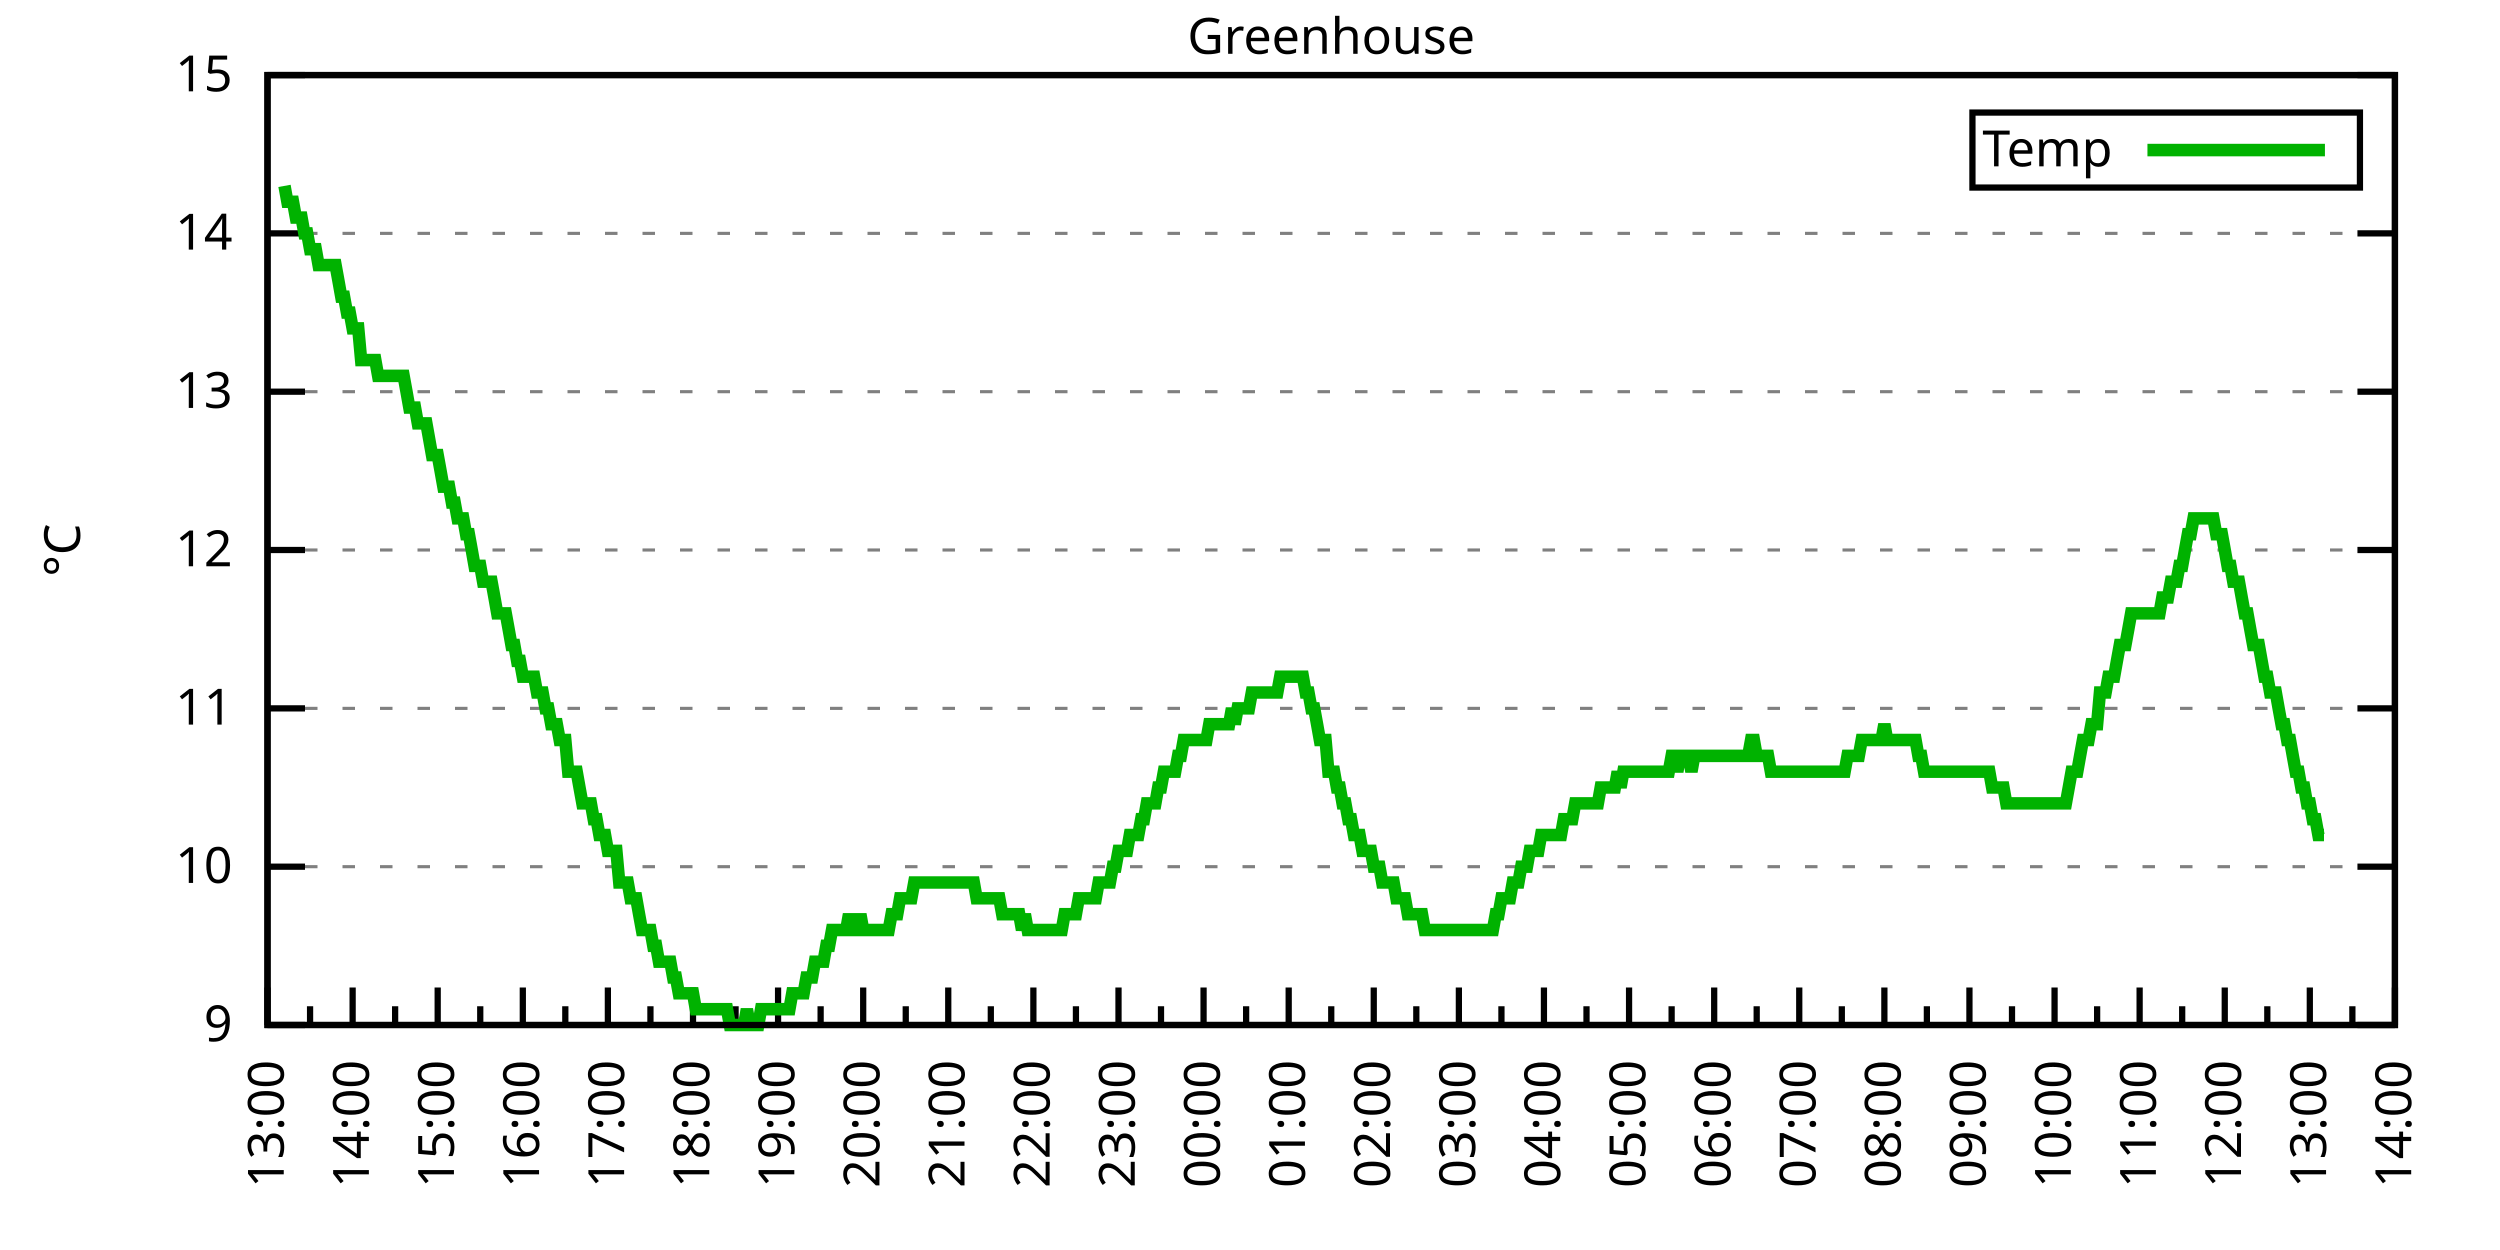
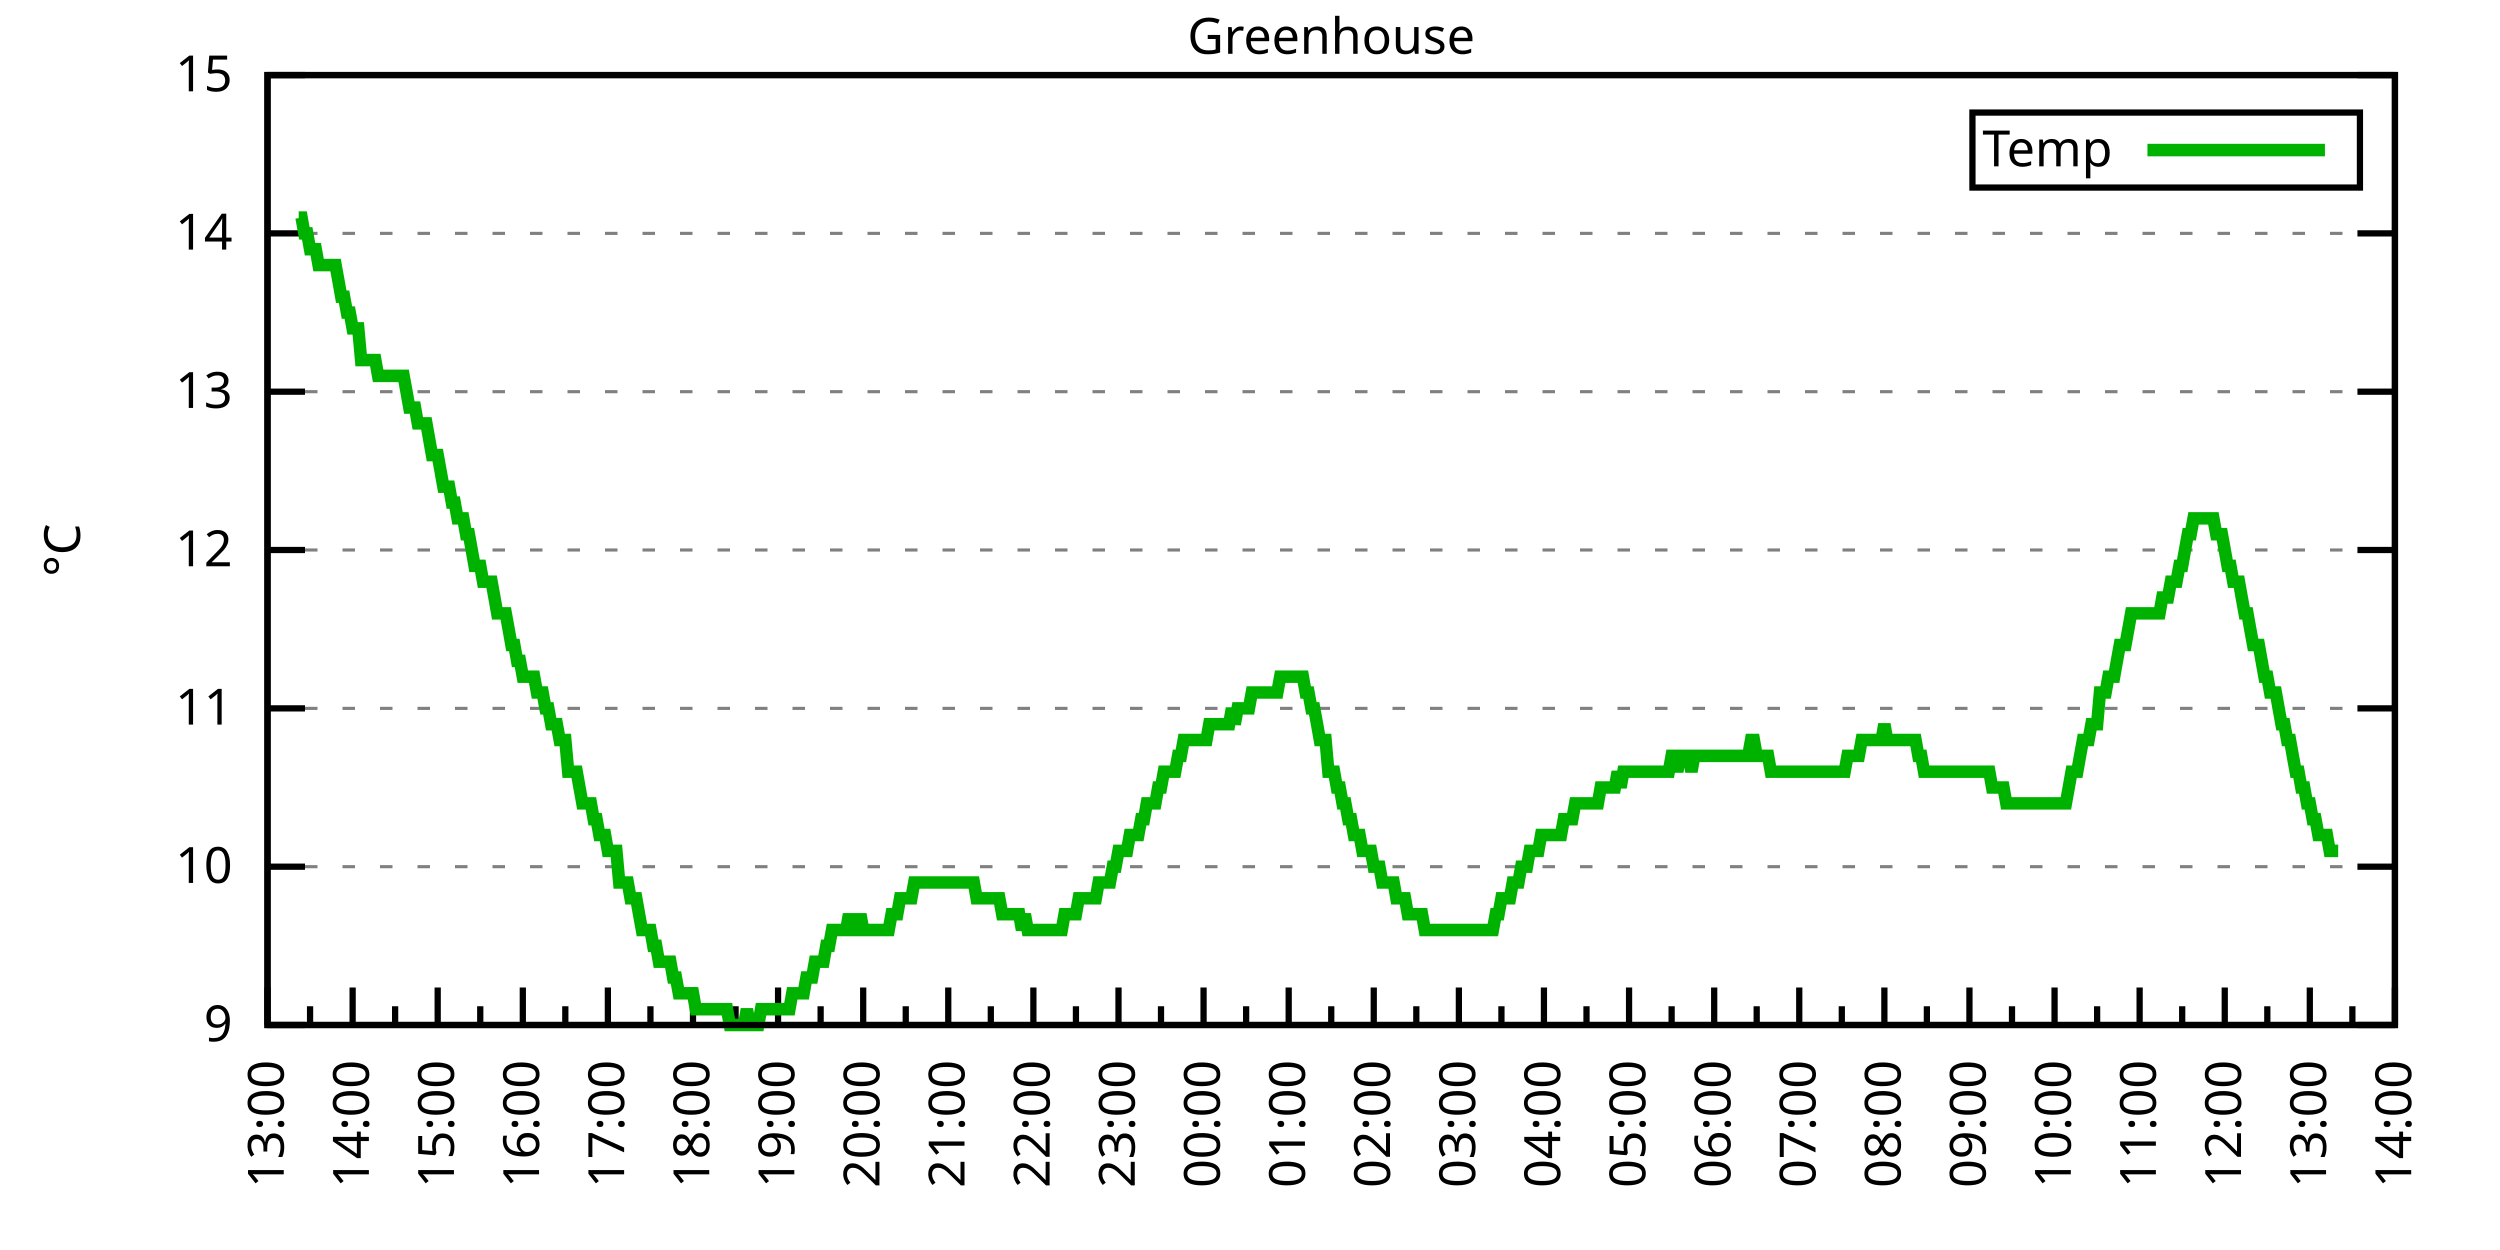
<svg xmlns="http://www.w3.org/2000/svg" xmlns:xlink="http://www.w3.org/1999/xlink" width="400" height="200" viewBox="0 0 400 200">
  <g id="gnuplot_canvas">
    <rect x="0" y="0" width="400" height="200" fill="none" />
    <defs>
      <circle id="gpDot" r="0.5" stroke-width="0.5" stroke="currentColor" />
      <path id="gpPt0" stroke-width="0.333" stroke="currentColor" d="M-1,0 h2 M0,-1 v2" />
      <path id="gpPt1" stroke-width="0.333" stroke="currentColor" d="M-1,-1 L1,1 M1,-1 L-1,1" />
      <path id="gpPt2" stroke-width="0.333" stroke="currentColor" d="M-1,0 L1,0 M0,-1 L0,1 M-1,-1 L1,1 M-1,1 L1,-1" />
      <rect id="gpPt3" stroke-width="0.333" stroke="currentColor" x="-1" y="-1" width="2" height="2" />
      <rect id="gpPt4" stroke-width="0.333" stroke="currentColor" fill="currentColor" x="-1" y="-1" width="2" height="2" />
      <circle id="gpPt5" stroke-width="0.333" stroke="currentColor" cx="0" cy="0" r="1" />
      <use xlink:href="#gpPt5" id="gpPt6" fill="currentColor" stroke="none" />
      <path id="gpPt7" stroke-width="0.333" stroke="currentColor" d="M0,-1.33 L-1.33,0.67 L1.33,0.67 z" />
      <use xlink:href="#gpPt7" id="gpPt8" fill="currentColor" stroke="none" />
      <use xlink:href="#gpPt7" id="gpPt9" stroke="currentColor" transform="rotate(180)" />
      <use xlink:href="#gpPt9" id="gpPt10" fill="currentColor" stroke="none" />
      <use xlink:href="#gpPt3" id="gpPt11" stroke="currentColor" transform="rotate(45)" />
      <use xlink:href="#gpPt11" id="gpPt12" fill="currentColor" stroke="none" />
      <path id="gpPt13" stroke-width="0.333" stroke="currentColor" d="M0,1.330 L1.265,0.411 L0.782,-1.067 L-0.782,-1.076 L-1.265,0.411 z" />
      <use xlink:href="#gpPt13" id="gpPt14" fill="currentColor" stroke="none" />
      <filter id="textbox" filterUnits="objectBoundingBox" x="0" y="0" height="1" width="1">
        <feFlood flood-color="white" flood-opacity="1" result="bgnd" />
        <feComposite in="SourceGraphic" in2="bgnd" operator="atop" />
      </filter>
      <filter id="greybox" filterUnits="objectBoundingBox" x="0" y="0" height="1" width="1">
        <feFlood flood-color="lightgrey" flood-opacity="1" result="grey" />
        <feComposite in="SourceGraphic" in2="grey" operator="atop" />
      </filter>
    </defs>
    <g fill="none" color="white" stroke="currentColor" stroke-width="1.00" stroke-linecap="butt" stroke-linejoin="miter">
</g>
    <g fill="none" color="black" stroke="currentColor" stroke-width="1.00" stroke-linecap="butt" stroke-linejoin="miter">
      <g stroke="none" shape-rendering="crispEdges">
        <polygon fill="rgb(255, 255, 255)" points="42.80,164.00 383.18,164.00 383.18,12.02 42.80,12.02 " />
      </g>
    </g>
    <g fill="none" color="black" stroke="currentColor" stroke-width="1.00" stroke-linecap="butt" stroke-linejoin="miter">
</g>
    <g fill="none" color="black" stroke="black" stroke-width="0.50" stroke-linecap="butt" stroke-linejoin="miter">
</g>
    <g fill="none" color="gray" stroke="currentColor" stroke-width="0.50" stroke-linecap="butt" stroke-linejoin="miter">
      <path stroke="gray" stroke-dasharray="2,4" class="gridline" d="M42.80,164.00 L383.19,164.00  " />
    </g>
    <g fill="none" color="gray" stroke="gray" stroke-width="1.00" stroke-linecap="butt" stroke-linejoin="miter">
</g>
    <g fill="none" color="black" stroke="currentColor" stroke-width="1.00" stroke-linecap="butt" stroke-linejoin="miter">
      <path stroke="black" d="M42.80,164.00 L48.80,164.00 M383.19,164.00 L377.19,164.00  " />
      <g transform="translate(37.20,166.60)" stroke="none" fill="black" font-family="Sans" font-size="8.00" text-anchor="end">
        <text>
          <tspan font-family="Sans"> 9</tspan>
        </text>
      </g>
    </g>
    <g fill="none" color="black" stroke="currentColor" stroke-width="1.00" stroke-linecap="butt" stroke-linejoin="miter">
</g>
    <g fill="none" color="black" stroke="black" stroke-width="0.50" stroke-linecap="butt" stroke-linejoin="miter">
</g>
    <g fill="none" color="gray" stroke="currentColor" stroke-width="0.50" stroke-linecap="butt" stroke-linejoin="miter">
      <path stroke="gray" stroke-dasharray="2,4" class="gridline" d="M42.80,138.67 L383.19,138.67  " />
    </g>
    <g fill="none" color="gray" stroke="gray" stroke-width="1.00" stroke-linecap="butt" stroke-linejoin="miter">
</g>
    <g fill="none" color="black" stroke="currentColor" stroke-width="1.00" stroke-linecap="butt" stroke-linejoin="miter">
      <path stroke="black" d="M42.80,138.67 L48.80,138.67 M383.19,138.67 L377.19,138.67  " />
      <g transform="translate(37.20,141.27)" stroke="none" fill="black" font-family="Sans" font-size="8.00" text-anchor="end">
        <text>
          <tspan font-family="Sans"> 10</tspan>
        </text>
      </g>
    </g>
    <g fill="none" color="black" stroke="currentColor" stroke-width="1.00" stroke-linecap="butt" stroke-linejoin="miter">
</g>
    <g fill="none" color="black" stroke="black" stroke-width="0.50" stroke-linecap="butt" stroke-linejoin="miter">
</g>
    <g fill="none" color="gray" stroke="currentColor" stroke-width="0.50" stroke-linecap="butt" stroke-linejoin="miter">
      <path stroke="gray" stroke-dasharray="2,4" class="gridline" d="M42.80,113.34 L383.19,113.34  " />
    </g>
    <g fill="none" color="gray" stroke="gray" stroke-width="1.00" stroke-linecap="butt" stroke-linejoin="miter">
</g>
    <g fill="none" color="black" stroke="currentColor" stroke-width="1.00" stroke-linecap="butt" stroke-linejoin="miter">
      <path stroke="black" d="M42.80,113.34 L48.80,113.34 M383.19,113.34 L377.19,113.34  " />
      <g transform="translate(37.20,115.94)" stroke="none" fill="black" font-family="Sans" font-size="8.00" text-anchor="end">
        <text>
          <tspan font-family="Sans"> 11</tspan>
        </text>
      </g>
    </g>
    <g fill="none" color="black" stroke="currentColor" stroke-width="1.00" stroke-linecap="butt" stroke-linejoin="miter">
</g>
    <g fill="none" color="black" stroke="black" stroke-width="0.50" stroke-linecap="butt" stroke-linejoin="miter">
</g>
    <g fill="none" color="gray" stroke="currentColor" stroke-width="0.50" stroke-linecap="butt" stroke-linejoin="miter">
      <path stroke="gray" stroke-dasharray="2,4" class="gridline" d="M42.80,88.00 L383.19,88.00  " />
    </g>
    <g fill="none" color="gray" stroke="gray" stroke-width="1.00" stroke-linecap="butt" stroke-linejoin="miter">
</g>
    <g fill="none" color="black" stroke="currentColor" stroke-width="1.00" stroke-linecap="butt" stroke-linejoin="miter">
      <path stroke="black" d="M42.80,88.00 L48.80,88.00 M383.19,88.00 L377.19,88.00  " />
      <g transform="translate(37.20,90.60)" stroke="none" fill="black" font-family="Sans" font-size="8.00" text-anchor="end">
        <text>
          <tspan font-family="Sans"> 12</tspan>
        </text>
      </g>
    </g>
    <g fill="none" color="black" stroke="currentColor" stroke-width="1.00" stroke-linecap="butt" stroke-linejoin="miter">
</g>
    <g fill="none" color="black" stroke="black" stroke-width="0.50" stroke-linecap="butt" stroke-linejoin="miter">
</g>
    <g fill="none" color="gray" stroke="currentColor" stroke-width="0.50" stroke-linecap="butt" stroke-linejoin="miter">
      <path stroke="gray" stroke-dasharray="2,4" class="gridline" d="M42.80,62.67 L383.19,62.67  " />
    </g>
    <g fill="none" color="gray" stroke="gray" stroke-width="1.00" stroke-linecap="butt" stroke-linejoin="miter">
</g>
    <g fill="none" color="black" stroke="currentColor" stroke-width="1.00" stroke-linecap="butt" stroke-linejoin="miter">
      <path stroke="black" d="M42.80,62.67 L48.80,62.67 M383.19,62.67 L377.19,62.67  " />
      <g transform="translate(37.20,65.27)" stroke="none" fill="black" font-family="Sans" font-size="8.00" text-anchor="end">
        <text>
          <tspan font-family="Sans"> 13</tspan>
        </text>
      </g>
    </g>
    <g fill="none" color="black" stroke="currentColor" stroke-width="1.00" stroke-linecap="butt" stroke-linejoin="miter">
</g>
    <g fill="none" color="black" stroke="black" stroke-width="0.50" stroke-linecap="butt" stroke-linejoin="miter">
</g>
    <g fill="none" color="gray" stroke="currentColor" stroke-width="0.50" stroke-linecap="butt" stroke-linejoin="miter">
      <path stroke="gray" stroke-dasharray="2,4" class="gridline" d="M42.80,37.34 L383.19,37.34  " />
    </g>
    <g fill="none" color="gray" stroke="gray" stroke-width="1.00" stroke-linecap="butt" stroke-linejoin="miter">
</g>
    <g fill="none" color="black" stroke="currentColor" stroke-width="1.00" stroke-linecap="butt" stroke-linejoin="miter">
      <path stroke="black" d="M42.80,37.34 L48.80,37.34 M383.19,37.34 L377.19,37.34  " />
      <g transform="translate(37.20,39.94)" stroke="none" fill="black" font-family="Sans" font-size="8.00" text-anchor="end">
        <text>
          <tspan font-family="Sans"> 14</tspan>
        </text>
      </g>
    </g>
    <g fill="none" color="black" stroke="currentColor" stroke-width="1.00" stroke-linecap="butt" stroke-linejoin="miter">
</g>
    <g fill="none" color="black" stroke="black" stroke-width="0.50" stroke-linecap="butt" stroke-linejoin="miter">
</g>
    <g fill="none" color="gray" stroke="currentColor" stroke-width="0.50" stroke-linecap="butt" stroke-linejoin="miter">
      <path stroke="gray" stroke-dasharray="2,4" class="gridline" d="M42.80,12.01 L383.19,12.01  " />
    </g>
    <g fill="none" color="gray" stroke="gray" stroke-width="1.00" stroke-linecap="butt" stroke-linejoin="miter">
</g>
    <g fill="none" color="black" stroke="currentColor" stroke-width="1.00" stroke-linecap="butt" stroke-linejoin="miter">
      <path stroke="black" d="M42.80,12.01 L48.80,12.01 M383.19,12.01 L377.19,12.01  " />
      <g transform="translate(37.20,14.61)" stroke="none" fill="black" font-family="Sans" font-size="8.00" text-anchor="end">
        <text>
          <tspan font-family="Sans"> 15</tspan>
        </text>
      </g>
    </g>
    <g fill="none" color="black" stroke="currentColor" stroke-width="1.00" stroke-linecap="butt" stroke-linejoin="miter">
      <path stroke="black" d="M42.80,164.00 L42.80,158.00  " />
      <g transform="translate(45.40,169.60) rotate(270)" stroke="none" fill="black" font-family="Sans" font-size="8.00" text-anchor="end">
        <text>
          <tspan font-family="Sans">13:00</tspan>
        </text>
      </g>
    </g>
    <g fill="none" color="black" stroke="currentColor" stroke-width="1.00" stroke-linecap="butt" stroke-linejoin="miter">
      <path stroke="black" d="M49.61,164.00 L49.61,161.00 M56.42,164.00 L56.42,158.00  " />
      <g transform="translate(59.02,169.60) rotate(270)" stroke="none" fill="black" font-family="Sans" font-size="8.00" text-anchor="end">
        <text>
          <tspan font-family="Sans">14:00</tspan>
        </text>
      </g>
    </g>
    <g fill="none" color="black" stroke="currentColor" stroke-width="1.00" stroke-linecap="butt" stroke-linejoin="miter">
      <path stroke="black" d="M63.22,164.00 L63.22,161.00 M70.03,164.00 L70.03,158.00  " />
      <g transform="translate(72.63,169.60) rotate(270)" stroke="none" fill="black" font-family="Sans" font-size="8.00" text-anchor="end">
        <text>
          <tspan font-family="Sans">15:00</tspan>
        </text>
      </g>
    </g>
    <g fill="none" color="black" stroke="currentColor" stroke-width="1.00" stroke-linecap="butt" stroke-linejoin="miter">
      <path stroke="black" d="M76.84,164.00 L76.84,161.00 M83.65,164.00 L83.65,158.00  " />
      <g transform="translate(86.25,169.60) rotate(270)" stroke="none" fill="black" font-family="Sans" font-size="8.00" text-anchor="end">
        <text>
          <tspan font-family="Sans">16:00</tspan>
        </text>
      </g>
    </g>
    <g fill="none" color="black" stroke="currentColor" stroke-width="1.00" stroke-linecap="butt" stroke-linejoin="miter">
      <path stroke="black" d="M90.45,164.00 L90.45,161.00 M97.26,164.00 L97.26,158.00  " />
      <g transform="translate(99.86,169.60) rotate(270)" stroke="none" fill="black" font-family="Sans" font-size="8.00" text-anchor="end">
        <text>
          <tspan font-family="Sans">17:00</tspan>
        </text>
      </g>
    </g>
    <g fill="none" color="black" stroke="currentColor" stroke-width="1.00" stroke-linecap="butt" stroke-linejoin="miter">
      <path stroke="black" d="M104.07,164.00 L104.07,161.00 M110.88,164.00 L110.88,158.00  " />
      <g transform="translate(113.48,169.60) rotate(270)" stroke="none" fill="black" font-family="Sans" font-size="8.00" text-anchor="end">
        <text>
          <tspan font-family="Sans">18:00</tspan>
        </text>
      </g>
    </g>
    <g fill="none" color="black" stroke="currentColor" stroke-width="1.00" stroke-linecap="butt" stroke-linejoin="miter">
      <path stroke="black" d="M117.69,164.00 L117.69,161.00 M124.49,164.00 L124.49,158.00  " />
      <g transform="translate(127.09,169.60) rotate(270)" stroke="none" fill="black" font-family="Sans" font-size="8.00" text-anchor="end">
        <text>
          <tspan font-family="Sans">19:00</tspan>
        </text>
      </g>
    </g>
    <g fill="none" color="black" stroke="currentColor" stroke-width="1.00" stroke-linecap="butt" stroke-linejoin="miter">
      <path stroke="black" d="M131.30,164.00 L131.30,161.00 M138.11,164.00 L138.11,158.00  " />
      <g transform="translate(140.71,169.60) rotate(270)" stroke="none" fill="black" font-family="Sans" font-size="8.00" text-anchor="end">
        <text>
          <tspan font-family="Sans">20:00</tspan>
        </text>
      </g>
    </g>
    <g fill="none" color="black" stroke="currentColor" stroke-width="1.00" stroke-linecap="butt" stroke-linejoin="miter">
      <path stroke="black" d="M144.92,164.00 L144.92,161.00 M151.72,164.00 L151.72,158.00  " />
      <g transform="translate(154.32,169.60) rotate(270)" stroke="none" fill="black" font-family="Sans" font-size="8.00" text-anchor="end">
        <text>
          <tspan font-family="Sans">21:00</tspan>
        </text>
      </g>
    </g>
    <g fill="none" color="black" stroke="currentColor" stroke-width="1.00" stroke-linecap="butt" stroke-linejoin="miter">
      <path stroke="black" d="M158.53,164.00 L158.53,161.00 M165.34,164.00 L165.34,158.00  " />
      <g transform="translate(167.94,169.60) rotate(270)" stroke="none" fill="black" font-family="Sans" font-size="8.00" text-anchor="end">
        <text>
          <tspan font-family="Sans">22:00</tspan>
        </text>
      </g>
    </g>
    <g fill="none" color="black" stroke="currentColor" stroke-width="1.00" stroke-linecap="butt" stroke-linejoin="miter">
      <path stroke="black" d="M172.15,164.00 L172.15,161.00 M178.96,164.00 L178.96,158.00  " />
      <g transform="translate(181.56,169.60) rotate(270)" stroke="none" fill="black" font-family="Sans" font-size="8.00" text-anchor="end">
        <text>
          <tspan font-family="Sans">23:00</tspan>
        </text>
      </g>
    </g>
    <g fill="none" color="black" stroke="currentColor" stroke-width="1.00" stroke-linecap="butt" stroke-linejoin="miter">
      <path stroke="black" d="M185.76,164.00 L185.76,161.00 M192.57,164.00 L192.57,158.00  " />
      <g transform="translate(195.17,169.60) rotate(270)" stroke="none" fill="black" font-family="Sans" font-size="8.00" text-anchor="end">
        <text>
          <tspan font-family="Sans">00:00</tspan>
        </text>
      </g>
    </g>
    <g fill="none" color="black" stroke="currentColor" stroke-width="1.00" stroke-linecap="butt" stroke-linejoin="miter">
      <path stroke="black" d="M199.38,164.00 L199.38,161.00 M206.19,164.00 L206.19,158.00  " />
      <g transform="translate(208.79,169.60) rotate(270)" stroke="none" fill="black" font-family="Sans" font-size="8.00" text-anchor="end">
        <text>
          <tspan font-family="Sans">01:00</tspan>
        </text>
      </g>
    </g>
    <g fill="none" color="black" stroke="currentColor" stroke-width="1.00" stroke-linecap="butt" stroke-linejoin="miter">
      <path stroke="black" d="M213.00,164.00 L213.00,161.00 M219.80,164.00 L219.80,158.00  " />
      <g transform="translate(222.40,169.60) rotate(270)" stroke="none" fill="black" font-family="Sans" font-size="8.00" text-anchor="end">
        <text>
          <tspan font-family="Sans">02:00</tspan>
        </text>
      </g>
    </g>
    <g fill="none" color="black" stroke="currentColor" stroke-width="1.00" stroke-linecap="butt" stroke-linejoin="miter">
      <path stroke="black" d="M226.61,164.00 L226.61,161.00 M233.42,164.00 L233.42,158.00  " />
      <g transform="translate(236.02,169.60) rotate(270)" stroke="none" fill="black" font-family="Sans" font-size="8.00" text-anchor="end">
        <text>
          <tspan font-family="Sans">03:00</tspan>
        </text>
      </g>
    </g>
    <g fill="none" color="black" stroke="currentColor" stroke-width="1.00" stroke-linecap="butt" stroke-linejoin="miter">
      <path stroke="black" d="M240.23,164.00 L240.23,161.00 M247.03,164.00 L247.03,158.00  " />
      <g transform="translate(249.63,169.60) rotate(270)" stroke="none" fill="black" font-family="Sans" font-size="8.00" text-anchor="end">
        <text>
          <tspan font-family="Sans">04:00</tspan>
        </text>
      </g>
    </g>
    <g fill="none" color="black" stroke="currentColor" stroke-width="1.00" stroke-linecap="butt" stroke-linejoin="miter">
      <path stroke="black" d="M253.84,164.00 L253.84,161.00 M260.65,164.00 L260.65,158.00  " />
      <g transform="translate(263.25,169.60) rotate(270)" stroke="none" fill="black" font-family="Sans" font-size="8.00" text-anchor="end">
        <text>
          <tspan font-family="Sans">05:00</tspan>
        </text>
      </g>
    </g>
    <g fill="none" color="black" stroke="currentColor" stroke-width="1.00" stroke-linecap="butt" stroke-linejoin="miter">
      <path stroke="black" d="M267.46,164.00 L267.46,161.00 M274.27,164.00 L274.27,158.00  " />
      <g transform="translate(276.87,169.60) rotate(270)" stroke="none" fill="black" font-family="Sans" font-size="8.00" text-anchor="end">
        <text>
          <tspan font-family="Sans">06:00</tspan>
        </text>
      </g>
    </g>
    <g fill="none" color="black" stroke="currentColor" stroke-width="1.00" stroke-linecap="butt" stroke-linejoin="miter">
      <path stroke="black" d="M281.07,164.00 L281.07,161.00 M287.88,164.00 L287.88,158.00  " />
      <g transform="translate(290.48,169.60) rotate(270)" stroke="none" fill="black" font-family="Sans" font-size="8.00" text-anchor="end">
        <text>
          <tspan font-family="Sans">07:00</tspan>
        </text>
      </g>
    </g>
    <g fill="none" color="black" stroke="currentColor" stroke-width="1.00" stroke-linecap="butt" stroke-linejoin="miter">
      <path stroke="black" d="M294.69,164.00 L294.69,161.00 M301.50,164.00 L301.50,158.00  " />
      <g transform="translate(304.10,169.60) rotate(270)" stroke="none" fill="black" font-family="Sans" font-size="8.00" text-anchor="end">
        <text>
          <tspan font-family="Sans">08:00</tspan>
        </text>
      </g>
    </g>
    <g fill="none" color="black" stroke="currentColor" stroke-width="1.00" stroke-linecap="butt" stroke-linejoin="miter">
      <path stroke="black" d="M308.30,164.00 L308.30,161.00 M315.11,164.00 L315.11,158.00  " />
      <g transform="translate(317.71,169.60) rotate(270)" stroke="none" fill="black" font-family="Sans" font-size="8.00" text-anchor="end">
        <text>
          <tspan font-family="Sans">09:00</tspan>
        </text>
      </g>
    </g>
    <g fill="none" color="black" stroke="currentColor" stroke-width="1.00" stroke-linecap="butt" stroke-linejoin="miter">
      <path stroke="black" d="M321.92,164.00 L321.92,161.00 M328.73,164.00 L328.73,158.00  " />
      <g transform="translate(331.33,169.60) rotate(270)" stroke="none" fill="black" font-family="Sans" font-size="8.00" text-anchor="end">
        <text>
          <tspan font-family="Sans">10:00</tspan>
        </text>
      </g>
    </g>
    <g fill="none" color="black" stroke="currentColor" stroke-width="1.00" stroke-linecap="butt" stroke-linejoin="miter">
      <path stroke="black" d="M335.54,164.00 L335.54,161.00 M342.34,164.00 L342.34,158.00  " />
      <g transform="translate(344.94,169.60) rotate(270)" stroke="none" fill="black" font-family="Sans" font-size="8.00" text-anchor="end">
        <text>
          <tspan font-family="Sans">11:00</tspan>
        </text>
      </g>
    </g>
    <g fill="none" color="black" stroke="currentColor" stroke-width="1.00" stroke-linecap="butt" stroke-linejoin="miter">
      <path stroke="black" d="M349.15,164.00 L349.15,161.00 M355.96,164.00 L355.96,158.00  " />
      <g transform="translate(358.56,169.60) rotate(270)" stroke="none" fill="black" font-family="Sans" font-size="8.00" text-anchor="end">
        <text>
          <tspan font-family="Sans">12:00</tspan>
        </text>
      </g>
    </g>
    <g fill="none" color="black" stroke="currentColor" stroke-width="1.00" stroke-linecap="butt" stroke-linejoin="miter">
      <path stroke="black" d="M362.77,164.00 L362.77,161.00 M369.57,164.00 L369.57,158.00  " />
      <g transform="translate(372.17,169.60) rotate(270)" stroke="none" fill="black" font-family="Sans" font-size="8.00" text-anchor="end">
        <text>
          <tspan font-family="Sans">13:00</tspan>
        </text>
      </g>
    </g>
    <g fill="none" color="black" stroke="currentColor" stroke-width="1.00" stroke-linecap="butt" stroke-linejoin="miter">
      <path stroke="black" d="M376.38,164.00 L376.38,161.00 M383.19,164.00 L383.19,158.00  " />
      <g transform="translate(385.79,169.60) rotate(270)" stroke="none" fill="black" font-family="Sans" font-size="8.00" text-anchor="end">
        <text>
          <tspan font-family="Sans">14:00</tspan>
        </text>
      </g>
    </g>
    <g fill="none" color="black" stroke="currentColor" stroke-width="1.00" stroke-linecap="butt" stroke-linejoin="miter">
</g>
    <g fill="none" color="black" stroke="currentColor" stroke-width="1.00" stroke-linecap="butt" stroke-linejoin="miter">
      <path stroke="black" d="M42.80,12.01 L42.80,164.00 L383.19,164.00 L383.19,12.01 L42.80,12.01 Z  " />
    </g>
    <g fill="none" color="black" stroke="currentColor" stroke-width="1.00" stroke-linecap="butt" stroke-linejoin="miter">
      <g transform="translate(12.80,88.01) rotate(270)" stroke="none" fill="black" font-family="Sans" font-size="8.00" text-anchor="middle">
        <text>
          <tspan font-family="Sans">°C</tspan>
        </text>
      </g>
    </g>
    <g fill="none" color="black" stroke="currentColor" stroke-width="1.00" stroke-linecap="butt" stroke-linejoin="miter">
</g>
    <g fill="none" color="black" stroke="currentColor" stroke-width="1.00" stroke-linecap="butt" stroke-linejoin="miter">
      <path stroke="black" d="M315.59,30.01 L315.59,18.01 L377.59,18.01 L377.59,30.01 L315.59,30.01 Z  " />
    </g>
    <g id="Greenhouse_plot_1">
      <g fill="none" color="white" stroke="black" stroke-width="2.00" stroke-linecap="butt" stroke-linejoin="miter">
</g>
      <g fill="none" color="black" stroke="currentColor" stroke-width="2.00" stroke-linecap="butt" stroke-linejoin="miter">
        <g transform="translate(337.99,26.61)" stroke="none" fill="black" font-family="Sans" font-size="8.00" text-anchor="end">
          <text>
            <tspan font-family="Sans">Temp</tspan>
          </text>
        </g>
      </g>
      <g fill="none" color="black" stroke="currentColor" stroke-width="2.00" stroke-linecap="butt" stroke-linejoin="miter">
-         <path stroke="rgb(  0, 178,   0)" d="M343.59,24.01 L371.99,24.01 M45.52,29.74 L45.98,32.28 L46.43,32.28 L46.88,32.28 L47.34,34.81 L47.79,34.81   L48.25,34.81 L48.70,37.34 L49.15,37.34 L49.61,39.87 L50.06,39.87 L50.52,39.87 L50.97,42.41 L51.42,42.41   L51.88,42.41 L52.33,42.41 L52.78,42.41 L53.24,42.41 L53.69,42.41 L54.15,44.94 L54.60,47.47 L55.05,47.47   L55.51,50.01 L55.96,50.01 L56.42,52.54 L56.87,52.54 L57.32,52.54 L57.78,57.61 L58.23,57.61 L58.68,57.61   L59.14,57.61 L59.59,57.61 L60.05,57.61 L60.50,60.14 L60.95,60.14 L61.41,60.14 L61.86,60.14 L62.32,60.14   L62.77,60.14 L63.22,60.14 L63.68,60.14 L64.13,60.14 L64.58,60.14 L65.04,62.67 L65.49,65.21 L65.95,65.21   L66.40,65.21 L66.85,67.74 L67.31,67.74 L67.76,67.74 L68.22,67.74 L68.67,70.27 L69.12,72.81 L69.58,72.81   L70.03,72.81 L70.49,75.34 L70.94,77.87 L71.39,77.87 L71.85,77.87 L72.30,80.41 L72.75,80.41 L73.21,82.94   L73.66,82.94 L74.12,82.94 L74.57,85.47 L75.02,85.47 L75.48,88.00 L75.93,90.54 L76.39,90.54 L76.84,90.54   L77.29,93.07 L77.75,93.07 L78.20,93.07 L78.65,93.07 L79.11,95.60 L79.56,98.14 L80.02,98.14 L80.47,98.14   L80.92,98.14 L81.38,100.67 L81.83,103.20 L82.29,103.20 L82.74,105.74 L83.19,105.74 L83.65,108.27 L84.10,108.27   L84.55,108.27 L85.01,108.27 L85.46,108.27 L85.92,110.80 L86.37,110.80 L86.82,110.80 L87.28,113.34 L87.73,113.34   L88.19,115.87 L88.64,115.87 L89.09,115.87 L89.55,118.40 L90.00,118.40 L90.45,118.40 L90.91,123.47 L91.36,123.47   L91.82,123.47 L92.27,123.47 L92.72,126.00 L93.18,128.54 L93.63,128.54 L94.09,128.54 L94.54,128.54 L94.99,131.07   L95.45,131.07 L95.90,133.60 L96.35,133.60 L96.81,133.60 L97.26,136.14 L97.72,136.14 L98.17,136.14 L98.62,136.14   L99.08,141.20 L99.53,141.20 L99.99,141.20 L100.44,141.20 L100.89,143.73 L101.35,143.73 L101.80,143.73 L102.25,146.27   L102.71,148.80 L103.16,148.80 L103.62,148.80 L104.07,148.80 L104.52,151.33 L104.98,151.33 L105.43,153.87 L105.89,153.87   L106.34,153.87 L106.79,153.87 L107.25,153.87 L107.70,156.40 L108.15,156.40 L108.61,158.93 L109.06,158.93 L109.52,158.93   L109.97,158.93 L110.42,158.93 L110.88,158.93 L111.33,161.47 L111.79,161.47 L112.24,161.47 L112.69,161.47 L113.15,161.47   L113.60,161.47 L114.05,161.47 L114.51,161.47 L114.96,161.47 L115.42,161.47 L115.87,161.47 L116.32,161.47 L116.78,164.00   L117.23,164.00 L117.69,164.00 L118.14,164.00 L118.59,164.00 L119.05,164.00 L119.50,161.47 L119.96,164.00 L120.41,164.00   L120.86,164.00 L121.32,164.00 L121.77,161.47 L122.22,161.47 L122.68,161.47 L123.13,161.47 L123.59,161.47 L124.04,161.47   L124.49,161.47 L124.95,161.47 L125.40,161.47 L125.86,161.47 L126.31,161.47 L126.76,158.93 L127.22,158.93 L127.67,158.93   L128.12,158.93 L128.58,158.93 L129.03,156.40 L129.49,156.40 L129.94,156.40 L130.39,153.87 L130.85,153.87 L131.30,153.87   L131.76,153.87 L132.21,151.33 L132.66,151.33 L133.12,148.80 L133.57,148.80 L134.02,148.80 L134.48,148.80 L134.93,148.80   L135.39,148.80 L135.84,146.27 L136.29,148.80 L136.75,148.80 L137.20,148.80 L137.66,146.27 L138.11,148.80 L138.56,148.80   L139.02,148.80 L139.47,148.80 L139.92,148.80 L140.38,148.80 L140.83,148.80 L141.29,148.80 L141.74,148.80 L142.19,148.80   L142.65,146.27 L143.10,146.27 L143.56,146.27 L144.01,143.73 L144.46,143.73 L144.92,143.73 L145.37,143.73 L145.82,143.73   L146.28,141.20 L146.73,141.20 L147.19,141.20 L147.64,141.20 L148.09,141.20 L148.55,141.20 L149.00,141.20 L149.46,141.20   L149.91,141.20 L150.36,141.20 L150.82,141.20 L151.27,141.20 L151.72,141.20 L152.18,141.20 L152.63,141.20 L153.09,141.20   L153.54,141.20 L153.99,141.20 L154.45,141.20 L154.90,141.20 L155.36,141.20 L155.81,141.20 L156.26,143.73 L156.72,143.73   L157.17,143.73 L157.62,143.73 L158.08,143.73 L158.53,143.73 L158.99,143.73 L159.44,143.73 L159.89,143.73 L160.35,146.27   L160.80,146.27 L161.26,146.27 L161.71,146.27 L162.16,146.27 L162.62,146.27 L163.07,146.27 L163.52,148.80 L163.98,146.27   L164.43,148.80 L165.34,148.80 L165.79,148.80 L166.25,148.80 L166.70,148.80 L167.16,148.80 L167.61,148.80 L168.06,148.80   L168.52,148.80 L168.97,148.80 L169.43,148.80 L169.88,148.80 L170.33,146.27 L170.79,146.27 L171.24,146.27 L171.69,146.27   L172.15,146.27 L172.60,143.73 L173.06,143.73 L173.51,143.73 L173.96,143.73 L174.42,143.73 L174.87,143.73 L175.33,143.73   L175.78,141.20 L176.23,141.20 L176.69,141.20 L177.14,141.20 L177.59,141.20 L178.05,138.67 L178.50,138.67 L178.96,136.14   L179.41,136.14 L179.86,136.14 L180.32,136.14 L180.77,133.60 L181.23,133.60 L181.68,133.60 L182.13,133.60 L182.59,131.07   L183.04,131.07 L183.49,128.54 L183.95,128.54 L184.40,128.54 L184.86,128.54 L185.31,126.00 L185.76,126.00 L186.22,123.47   L186.67,123.47 L187.13,123.47 L187.58,123.47 L188.03,123.47 L188.49,120.94 L188.94,120.94 L189.39,118.40 L189.85,118.40   L190.30,118.40 L190.76,118.40 L191.21,118.40 L191.66,118.40 L192.12,118.40 L192.57,118.40 L193.03,118.40 L193.48,115.87   L193.93,115.87 L194.39,115.87 L194.84,115.87 L195.29,115.87 L195.75,115.87 L196.20,115.87 L196.66,115.87 L197.11,113.34   L197.56,115.87 L198.02,113.34 L198.47,113.34 L198.93,113.34 L199.38,113.34 L199.83,113.34 L200.29,110.80 L200.74,110.80   L201.19,110.80 L201.65,110.80 L202.10,110.80 L202.56,110.80 L203.01,110.80 L203.46,110.80 L203.92,110.80 L204.37,110.80   L204.83,108.27 L205.28,108.27 L205.73,108.27 L206.19,108.27 L206.64,108.27 L207.09,108.27 L207.55,108.27 L208.00,108.27   L208.46,108.27 L208.91,110.80 L209.36,110.80 L209.82,113.34 L210.27,113.34 L210.73,115.87 L211.18,118.40 L211.63,118.40   L212.09,118.40 L212.54,123.47 L213.00,123.47 L213.45,123.47 L213.90,126.00 L214.36,126.00 L214.81,128.54 L215.26,128.54   L215.72,131.07 L216.17,131.07 L216.63,133.60 L217.08,133.60 L217.53,133.60 L217.99,136.14 L218.44,136.14 L218.90,136.14   L219.35,136.14 L219.80,138.67 L220.26,138.67 L220.71,138.67 L221.16,141.20 L221.62,141.20 L222.07,141.20 L222.53,141.20   L222.98,141.20 L223.43,143.73 L223.89,143.73 L224.34,143.73 L224.80,143.73 L225.25,146.27 L225.70,146.27 L226.16,146.27   L226.61,146.27 L227.06,146.27 L227.52,146.27 L227.97,148.80 L228.43,148.80 L228.88,148.80 L229.33,148.80 L229.79,148.80   L230.24,148.80 L230.70,148.80 L231.15,148.80 L231.60,148.80 L232.06,148.80 L232.51,148.80 L232.96,148.80 L233.42,148.80   L233.87,148.80 L234.33,148.80 L234.78,148.80 L235.23,148.80 L235.69,148.80 L236.14,148.80 L236.60,148.80 L237.05,148.80   L237.50,148.80 L237.96,148.80 L238.41,148.80 L238.86,148.80 L239.32,146.27 L239.77,146.27 L240.23,143.73 L240.68,143.73   L241.13,143.73 L241.59,143.73 L242.04,141.20 L242.50,141.20 L242.95,141.20 L243.40,138.67 L243.86,138.67 L244.31,138.67   L244.76,136.14 L245.22,136.14 L245.67,136.14 L246.13,136.14 L246.58,133.60 L247.03,133.60 L247.49,133.60 L247.94,133.60   L248.40,133.60 L248.85,133.60 L249.30,133.60 L249.76,133.60 L250.21,131.07 L250.66,131.07 L251.12,131.07 L251.57,131.07   L252.03,128.54 L252.48,128.54 L252.93,128.54 L253.39,128.54 L253.84,128.54 L254.30,128.54 L254.75,128.54 L255.20,128.54   L255.66,128.54 L256.11,126.00 L256.56,126.00 L257.02,126.00 L257.47,126.00 L257.93,126.00 L258.38,126.00 L258.83,123.47   L259.29,126.00 L259.74,123.47 L260.20,123.47 L260.65,123.47 L261.10,123.47 L261.56,123.47 L262.01,123.47 L262.47,123.47   L262.92,123.47 L263.37,123.47 L263.83,123.47 L264.28,123.47 L264.73,123.47 L265.19,123.47 L265.64,123.47 L266.10,123.47   L266.55,123.47 L267.00,123.47 L267.46,120.94 L267.91,120.94 L268.37,123.47 L268.82,120.94 L269.27,120.94 L269.73,120.94   L270.18,120.94 L270.63,123.47 L271.09,120.94 L271.54,120.94 L272.00,120.94 L272.45,120.94 L272.90,120.94 L273.36,120.94   L273.81,120.94 L274.27,120.94 L274.72,120.94 L275.17,120.94 L275.63,120.94 L276.08,120.94 L276.53,120.94 L276.99,120.94   L277.44,120.94 L277.90,120.94 L278.35,120.94 L278.80,120.94 L279.26,120.94 L279.71,120.94 L280.17,118.40 L280.62,118.40   L281.07,120.94 L281.53,120.94 L281.98,120.94 L282.43,120.94 L282.89,120.94 L283.34,123.47 L283.80,123.47 L284.25,123.47   L284.70,123.47 L285.16,123.47 L285.61,123.47 L286.07,123.47 L286.52,123.47 L286.97,123.47 L287.43,123.47 L287.88,123.47   L288.33,123.47 L288.79,123.47 L289.24,123.47 L289.70,123.47 L290.15,123.47 L290.60,123.47 L291.06,123.47 L291.51,123.47   L291.97,123.47 L292.42,123.47 L292.87,123.47 L293.33,123.47 L293.78,123.47 L294.23,123.47 L294.69,123.47 L295.14,123.47   L295.60,120.94 L296.05,120.94 L296.50,120.94 L296.96,120.94 L297.41,120.94 L297.87,118.40 L298.32,118.40 L298.77,118.40   L299.23,118.40 L299.68,118.40 L300.13,118.40 L300.59,118.40 L301.04,118.40 L301.50,115.87 L301.95,118.40 L302.40,118.40   L302.86,118.40 L303.31,118.40 L303.77,118.40 L304.22,118.40 L304.67,118.40 L305.13,118.40 L305.58,118.40 L306.03,118.40   L306.49,118.40 L306.94,120.94 L307.40,120.94 L307.85,123.47 L308.30,123.47 L308.76,123.47 L309.21,123.47 L309.67,123.47   L310.12,123.47 L310.57,123.47 L311.03,123.47 L311.48,123.47 L311.94,123.47 L312.39,123.47 L312.84,123.47 L313.30,123.47   L313.75,123.47 L314.20,123.47 L314.66,123.47 L315.11,123.47 L315.57,123.47 L316.02,123.47 L316.47,123.47 L316.93,123.47   L317.38,123.47 L317.84,123.47 L318.29,123.47 L318.74,126.00 L319.20,126.00 L319.65,126.00 L320.10,126.00 L320.56,126.00   L321.01,128.54 L321.47,128.54 L321.92,128.54 L322.37,128.54 L322.83,128.54 L323.28,128.54 L323.74,128.54 L324.19,128.54   L324.64,128.54 L325.10,128.54 L325.55,128.54 L326.00,128.54 L326.46,128.54 L326.91,128.54 L327.37,128.54 L327.82,128.54   L328.27,128.54 L328.73,128.54 L329.18,128.54 L329.64,128.54 L330.09,128.54 L330.54,128.54 L331.00,126.00 L331.45,123.47   L331.90,123.47 L332.36,123.47 L332.81,120.94 L333.27,118.40 L333.72,118.40 L334.17,118.40 L334.63,115.87 L335.08,115.87   L335.54,115.87 L335.99,110.80 L336.44,110.80 L336.90,110.80 L337.35,108.27 L337.80,108.27 L338.26,108.27 L338.71,105.74   L339.17,103.20 L339.62,103.20 L340.07,103.20 L340.53,100.67 L340.98,98.14 L341.44,98.14 L341.89,98.14 L342.34,98.14   L342.80,98.14 L343.25,98.14 L343.70,98.14 L344.16,98.14 L344.61,98.14 L345.07,98.14 L345.52,98.14 L345.97,95.60   L346.43,95.60 L346.88,95.60 L347.34,93.07 L347.79,93.07 L348.24,93.07 L348.70,90.54 L349.15,90.54 L349.60,88.00   L350.06,85.47 L350.51,85.47 L350.97,82.94 L351.42,82.94 L351.87,82.94 L352.33,82.94 L352.78,82.94 L353.24,82.94   L353.69,82.94 L354.14,82.94 L354.60,85.47 L355.05,85.47 L355.50,85.47 L355.96,88.00 L356.41,90.54 L356.87,90.54   L357.32,93.07 L357.77,93.07 L358.23,93.07 L358.68,95.60 L359.14,98.14 L359.59,98.14 L360.04,100.67 L360.50,103.20   L360.95,103.20 L361.41,103.20 L361.86,105.74 L362.31,108.27 L362.77,108.27 L363.22,110.80 L363.67,110.80 L364.13,110.80   L364.58,113.34 L365.04,115.87 L365.49,115.87 L365.94,118.40 L366.40,118.40 L366.85,120.94 L367.31,123.47 L367.76,123.47   L368.21,126.00 L368.67,126.00 L369.12,128.54 L369.57,128.54 L370.03,131.07 L370.48,131.07 L370.94,133.60 L371.39,133.60   L371.84,133.60  " />
+         <path stroke="rgb(  0, 178,   0)" d="M343.59,24.01 L371.99,24.01 M47.79,34.81 L48.25,34.81 L48.70,37.34 L49.15,37.34 L49.61,39.87 L50.06,39.87   L50.52,39.87 L50.97,42.41 L51.42,42.41 L51.88,42.41 L52.33,42.41 L52.78,42.41 L53.24,42.41 L53.69,42.41   L54.15,44.94 L54.60,47.47 L55.05,47.47 L55.51,50.01 L55.96,50.01 L56.42,52.54 L56.87,52.54 L57.32,52.54   L57.78,57.61 L58.23,57.61 L58.68,57.61 L59.14,57.61 L59.59,57.61 L60.05,57.61 L60.50,60.14 L60.95,60.14   L61.41,60.14 L61.86,60.14 L62.32,60.14 L62.77,60.14 L63.22,60.14 L63.68,60.14 L64.13,60.14 L64.58,60.14   L65.04,62.67 L65.49,65.21 L65.95,65.21 L66.40,65.21 L66.85,67.74 L67.31,67.74 L67.76,67.74 L68.22,67.74   L68.67,70.27 L69.12,72.81 L69.58,72.81 L70.03,72.81 L70.49,75.34 L70.94,77.87 L71.39,77.87 L71.85,77.87   L72.30,80.41 L72.75,80.41 L73.21,82.94 L73.66,82.94 L74.12,82.94 L74.57,85.47 L75.02,85.47 L75.48,88.00   L75.93,90.54 L76.39,90.54 L76.84,90.54 L77.29,93.07 L77.75,93.07 L78.20,93.07 L78.65,93.07 L79.11,95.60   L79.56,98.14 L80.02,98.14 L80.47,98.14 L80.92,98.14 L81.38,100.67 L81.83,103.20 L82.29,103.20 L82.74,105.74   L83.19,105.74 L83.65,108.27 L84.10,108.27 L84.55,108.27 L85.01,108.27 L85.46,108.27 L85.92,110.80 L86.37,110.80   L86.82,110.80 L87.28,113.34 L87.73,113.34 L88.19,115.87 L88.64,115.87 L89.09,115.87 L89.55,118.40 L90.00,118.40   L90.45,118.40 L90.91,123.47 L91.36,123.47 L91.82,123.47 L92.27,123.47 L92.72,126.00 L93.18,128.54 L93.63,128.54   L94.09,128.54 L94.54,128.54 L94.99,131.07 L95.45,131.07 L95.90,133.60 L96.35,133.60 L96.81,133.60 L97.26,136.14   L97.72,136.14 L98.17,136.14 L98.62,136.14 L99.08,141.20 L99.53,141.20 L99.99,141.20 L100.44,141.20 L100.89,143.73   L101.35,143.73 L101.80,143.73 L102.25,146.27 L102.71,148.80 L103.16,148.80 L103.62,148.80 L104.07,148.80 L104.52,151.33   L104.98,151.33 L105.43,153.87 L105.89,153.87 L106.34,153.87 L106.79,153.87 L107.25,153.87 L107.70,156.40 L108.15,156.40   L108.61,158.93 L109.06,158.93 L109.52,158.93 L109.97,158.93 L110.42,158.93 L110.88,158.93 L111.33,161.47 L111.79,161.47   L112.24,161.47 L112.69,161.47 L113.15,161.47 L113.60,161.47 L114.05,161.47 L114.51,161.47 L114.96,161.47 L115.42,161.47   L115.87,161.47 L116.32,161.47 L116.78,164.00 L117.23,164.00 L117.69,164.00 L118.14,164.00 L118.59,164.00 L119.05,164.00   L119.50,161.47 L119.96,164.00 L120.41,164.00 L120.86,164.00 L121.32,164.00 L121.77,161.47 L122.22,161.47 L122.68,161.47   L123.13,161.47 L123.59,161.47 L124.04,161.47 L124.49,161.47 L124.95,161.47 L125.40,161.47 L125.86,161.47 L126.31,161.47   L126.76,158.93 L127.22,158.93 L127.67,158.93 L128.12,158.93 L128.58,158.93 L129.03,156.40 L129.49,156.40 L129.94,156.40   L130.39,153.87 L130.85,153.87 L131.30,153.87 L131.76,153.87 L132.21,151.33 L132.66,151.33 L133.12,148.80 L133.57,148.80   L134.02,148.80 L134.48,148.80 L134.93,148.80 L135.39,148.80 L135.84,146.27 L136.29,148.80 L136.75,148.80 L137.20,148.80   L137.66,146.27 L138.11,148.80 L138.56,148.80 L139.02,148.80 L139.47,148.80 L139.92,148.80 L140.38,148.80 L140.83,148.80   L141.29,148.80 L141.74,148.80 L142.19,148.80 L142.65,146.27 L143.10,146.27 L143.56,146.27 L144.01,143.73 L144.46,143.73   L144.92,143.73 L145.37,143.73 L145.82,143.73 L146.28,141.20 L146.73,141.20 L147.19,141.20 L147.64,141.20 L148.09,141.20   L148.55,141.20 L149.00,141.20 L149.46,141.20 L149.91,141.20 L150.36,141.20 L150.82,141.20 L151.27,141.20 L151.72,141.20   L152.18,141.20 L152.63,141.20 L153.09,141.20 L153.54,141.20 L153.99,141.20 L154.45,141.20 L154.90,141.20 L155.36,141.20   L155.81,141.20 L156.26,143.73 L156.72,143.73 L157.17,143.73 L157.62,143.73 L158.08,143.73 L158.53,143.73 L158.99,143.73   L159.44,143.73 L159.89,143.73 L160.35,146.27 L160.80,146.27 L161.26,146.27 L161.71,146.27 L162.16,146.27 L162.62,146.27   L163.07,146.27 L163.52,148.80 L163.98,146.27 L164.43,148.80 L165.34,148.80 L165.79,148.80 L166.25,148.80 L166.70,148.80   L167.16,148.80 L167.61,148.80 L168.06,148.80 L168.52,148.80 L168.97,148.80 L169.43,148.80 L169.88,148.80 L170.33,146.27   L170.79,146.27 L171.24,146.27 L171.69,146.27 L172.15,146.27 L172.60,143.73 L173.06,143.73 L173.51,143.73 L173.96,143.73   L174.42,143.73 L174.87,143.73 L175.33,143.73 L175.78,141.20 L176.23,141.20 L176.69,141.20 L177.14,141.20 L177.59,141.20   L178.05,138.67 L178.50,138.67 L178.96,136.14 L179.41,136.14 L179.86,136.14 L180.32,136.14 L180.77,133.60 L181.23,133.60   L181.68,133.60 L182.13,133.60 L182.59,131.07 L183.04,131.07 L183.49,128.54 L183.95,128.54 L184.40,128.54 L184.86,128.54   L185.31,126.00 L185.76,126.00 L186.22,123.47 L186.67,123.47 L187.13,123.47 L187.58,123.47 L188.03,123.47 L188.49,120.94   L188.94,120.94 L189.39,118.40 L189.85,118.40 L190.30,118.40 L190.76,118.40 L191.21,118.40 L191.66,118.40 L192.12,118.40   L192.57,118.40 L193.03,118.40 L193.48,115.87 L193.93,115.87 L194.39,115.87 L194.84,115.87 L195.29,115.87 L195.75,115.87   L196.20,115.87 L196.66,115.87 L197.11,113.34 L197.56,115.87 L198.02,113.34 L198.47,113.34 L198.93,113.34 L199.38,113.34   L199.83,113.34 L200.29,110.80 L200.74,110.80 L201.19,110.80 L201.65,110.80 L202.10,110.80 L202.56,110.80 L203.01,110.80   L203.46,110.80 L203.92,110.80 L204.37,110.80 L204.83,108.27 L205.28,108.27 L205.73,108.27 L206.19,108.27 L206.64,108.27   L207.09,108.27 L207.55,108.27 L208.00,108.27 L208.46,108.27 L208.91,110.80 L209.36,110.80 L209.82,113.34 L210.27,113.34   L210.73,115.87 L211.18,118.40 L211.63,118.40 L212.09,118.40 L212.54,123.47 L213.00,123.47 L213.45,123.47 L213.90,126.00   L214.36,126.00 L214.81,128.54 L215.26,128.54 L215.72,131.07 L216.17,131.07 L216.63,133.60 L217.08,133.60 L217.53,133.60   L217.99,136.14 L218.44,136.14 L218.90,136.14 L219.35,136.14 L219.80,138.67 L220.26,138.67 L220.71,138.67 L221.16,141.20   L221.62,141.20 L222.07,141.20 L222.53,141.20 L222.98,141.20 L223.43,143.73 L223.89,143.73 L224.34,143.73 L224.80,143.73   L225.25,146.27 L225.70,146.27 L226.16,146.27 L226.61,146.27 L227.06,146.27 L227.52,146.27 L227.97,148.80 L228.43,148.80   L228.88,148.80 L229.33,148.80 L229.79,148.80 L230.24,148.80 L230.70,148.80 L231.15,148.80 L231.60,148.80 L232.06,148.80   L232.51,148.80 L232.96,148.80 L233.42,148.80 L233.87,148.80 L234.33,148.80 L234.78,148.80 L235.23,148.80 L235.69,148.80   L236.14,148.80 L236.60,148.80 L237.05,148.80 L237.50,148.80 L237.96,148.80 L238.41,148.80 L238.86,148.80 L239.32,146.27   L239.77,146.27 L240.23,143.73 L240.68,143.73 L241.13,143.73 L241.59,143.73 L242.04,141.20 L242.50,141.20 L242.95,141.20   L243.40,138.67 L243.86,138.67 L244.31,138.67 L244.76,136.14 L245.22,136.14 L245.67,136.14 L246.13,136.14 L246.58,133.60   L247.03,133.60 L247.49,133.60 L247.94,133.60 L248.40,133.60 L248.85,133.60 L249.30,133.60 L249.76,133.60 L250.21,131.07   L250.66,131.07 L251.12,131.07 L251.57,131.07 L252.03,128.54 L252.48,128.54 L252.93,128.54 L253.39,128.54 L253.84,128.54   L254.30,128.54 L254.75,128.54 L255.20,128.54 L255.66,128.54 L256.11,126.00 L256.56,126.00 L257.02,126.00 L257.47,126.00   L257.93,126.00 L258.38,126.00 L258.83,123.47 L259.29,126.00 L259.74,123.47 L260.20,123.47 L260.65,123.47 L261.10,123.47   L261.56,123.47 L262.01,123.47 L262.47,123.47 L262.92,123.47 L263.37,123.47 L263.83,123.47 L264.28,123.47 L264.73,123.47   L265.19,123.47 L265.64,123.47 L266.10,123.47 L266.55,123.47 L267.00,123.47 L267.46,120.94 L267.91,120.94 L268.37,123.47   L268.82,120.94 L269.27,120.94 L269.73,120.94 L270.18,120.94 L270.63,123.47 L271.09,120.94 L271.54,120.94 L272.00,120.94   L272.45,120.94 L272.90,120.94 L273.36,120.94 L273.81,120.94 L274.27,120.94 L274.72,120.94 L275.17,120.94 L275.63,120.94   L276.08,120.94 L276.53,120.94 L276.99,120.94 L277.44,120.94 L277.90,120.94 L278.35,120.94 L278.80,120.94 L279.26,120.94   L279.71,120.94 L280.17,118.40 L280.62,118.40 L281.07,120.94 L281.53,120.94 L281.98,120.94 L282.43,120.94 L282.89,120.94   L283.34,123.47 L283.80,123.47 L284.25,123.47 L284.70,123.47 L285.16,123.47 L285.61,123.47 L286.07,123.47 L286.52,123.47   L286.97,123.47 L287.43,123.47 L287.88,123.47 L288.33,123.47 L288.79,123.47 L289.24,123.47 L289.70,123.47 L290.15,123.47   L290.60,123.47 L291.06,123.47 L291.51,123.47 L291.97,123.47 L292.42,123.47 L292.87,123.47 L293.33,123.47 L293.78,123.47   L294.23,123.47 L294.69,123.47 L295.14,123.47 L295.60,120.94 L296.05,120.94 L296.50,120.94 L296.96,120.94 L297.41,120.94   L297.87,118.40 L298.32,118.40 L298.77,118.40 L299.23,118.40 L299.68,118.40 L300.13,118.40 L300.59,118.40 L301.04,118.40   L301.50,115.87 L301.95,118.40 L302.40,118.40 L302.86,118.40 L303.31,118.40 L303.77,118.40 L304.22,118.40 L304.67,118.40   L305.13,118.40 L305.58,118.40 L306.03,118.40 L306.49,118.40 L306.94,120.94 L307.40,120.94 L307.85,123.47 L308.30,123.47   L308.76,123.47 L309.21,123.47 L309.67,123.47 L310.12,123.47 L310.57,123.47 L311.03,123.47 L311.48,123.47 L311.94,123.47   L312.39,123.47 L312.84,123.47 L313.30,123.47 L313.75,123.47 L314.20,123.47 L314.66,123.47 L315.11,123.47 L315.57,123.47   L316.02,123.47 L316.47,123.47 L316.93,123.47 L317.38,123.47 L317.84,123.47 L318.29,123.47 L318.74,126.00 L319.20,126.00   L319.65,126.00 L320.10,126.00 L320.56,126.00 L321.01,128.54 L321.47,128.54 L321.92,128.54 L322.37,128.54 L322.83,128.54   L323.28,128.54 L323.74,128.54 L324.19,128.54 L324.64,128.54 L325.10,128.54 L325.55,128.54 L326.00,128.54 L326.46,128.54   L326.91,128.54 L327.37,128.54 L327.82,128.54 L328.27,128.54 L328.73,128.54 L329.18,128.54 L329.64,128.54 L330.09,128.54   L330.54,128.54 L331.00,126.00 L331.45,123.47 L331.90,123.47 L332.36,123.47 L332.81,120.94 L333.27,118.40 L333.72,118.40   L334.17,118.40 L334.63,115.87 L335.08,115.87 L335.54,115.87 L335.99,110.80 L336.44,110.80 L336.90,110.80 L337.35,108.27   L337.80,108.27 L338.26,108.27 L338.71,105.74 L339.17,103.20 L339.62,103.20 L340.07,103.20 L340.53,100.67 L340.98,98.14   L341.44,98.14 L341.89,98.14 L342.34,98.14 L342.80,98.14 L343.25,98.14 L343.70,98.14 L344.16,98.14 L344.61,98.14   L345.07,98.14 L345.52,98.14 L345.97,95.60 L346.43,95.60 L346.88,95.60 L347.34,93.07 L347.79,93.07 L348.24,93.07   L348.70,90.54 L349.15,90.54 L349.60,88.00 L350.06,85.47 L350.51,85.47 L350.97,82.94 L351.42,82.94 L351.87,82.94   L352.33,82.94 L352.78,82.94 L353.24,82.94 L353.69,82.94 L354.14,82.94 L354.60,85.47 L355.05,85.47 L355.50,85.47   L355.96,88.00 L356.41,90.54 L356.87,90.54 L357.32,93.07 L357.77,93.07 L358.23,93.07 L358.68,95.60 L359.14,98.14   L359.59,98.14 L360.04,100.67 L360.50,103.20 L360.95,103.20 L361.41,103.20 L361.86,105.74 L362.31,108.27 L362.77,108.27   L363.22,110.80 L363.67,110.80 L364.13,110.80 L364.58,113.34 L365.04,115.87 L365.49,115.87 L365.94,118.40 L366.40,118.40   L366.85,120.94 L367.31,123.47 L367.76,123.47 L368.21,126.00 L368.67,126.00 L369.12,128.54 L369.57,128.54 L370.03,131.07   L370.48,131.07 L370.94,133.60 L371.39,133.60 L371.84,133.60 L372.30,133.60 L372.75,136.14 L373.21,136.14 L373.66,136.14   L374.11,136.14  " />
      </g>
    </g>
    <g fill="none" color="black" stroke="currentColor" stroke-width="2.00" stroke-linecap="butt" stroke-linejoin="miter">
</g>
    <g fill="none" color="black" stroke="black" stroke-width="1.00" stroke-linecap="butt" stroke-linejoin="miter">
</g>
    <g fill="none" color="black" stroke="currentColor" stroke-width="1.00" stroke-linecap="butt" stroke-linejoin="miter">
      <path stroke="black" d="M42.80,12.01 L42.80,164.00 L383.19,164.00 L383.19,12.01 L42.80,12.01 Z  " />
    </g>
    <g fill="none" color="black" stroke="currentColor" stroke-width="1.00" stroke-linecap="butt" stroke-linejoin="miter">
      <g transform="translate(212.99,8.61)" stroke="none" fill="black" font-family="Sans" font-size="8.00" text-anchor="middle">
        <text>
          <tspan font-family="Sans">Greenhouse</tspan>
        </text>
      </g>
    </g>
    <g fill="none" color="black" stroke="currentColor" stroke-width="1.00" stroke-linecap="butt" stroke-linejoin="miter">
</g>
  </g>
</svg>
